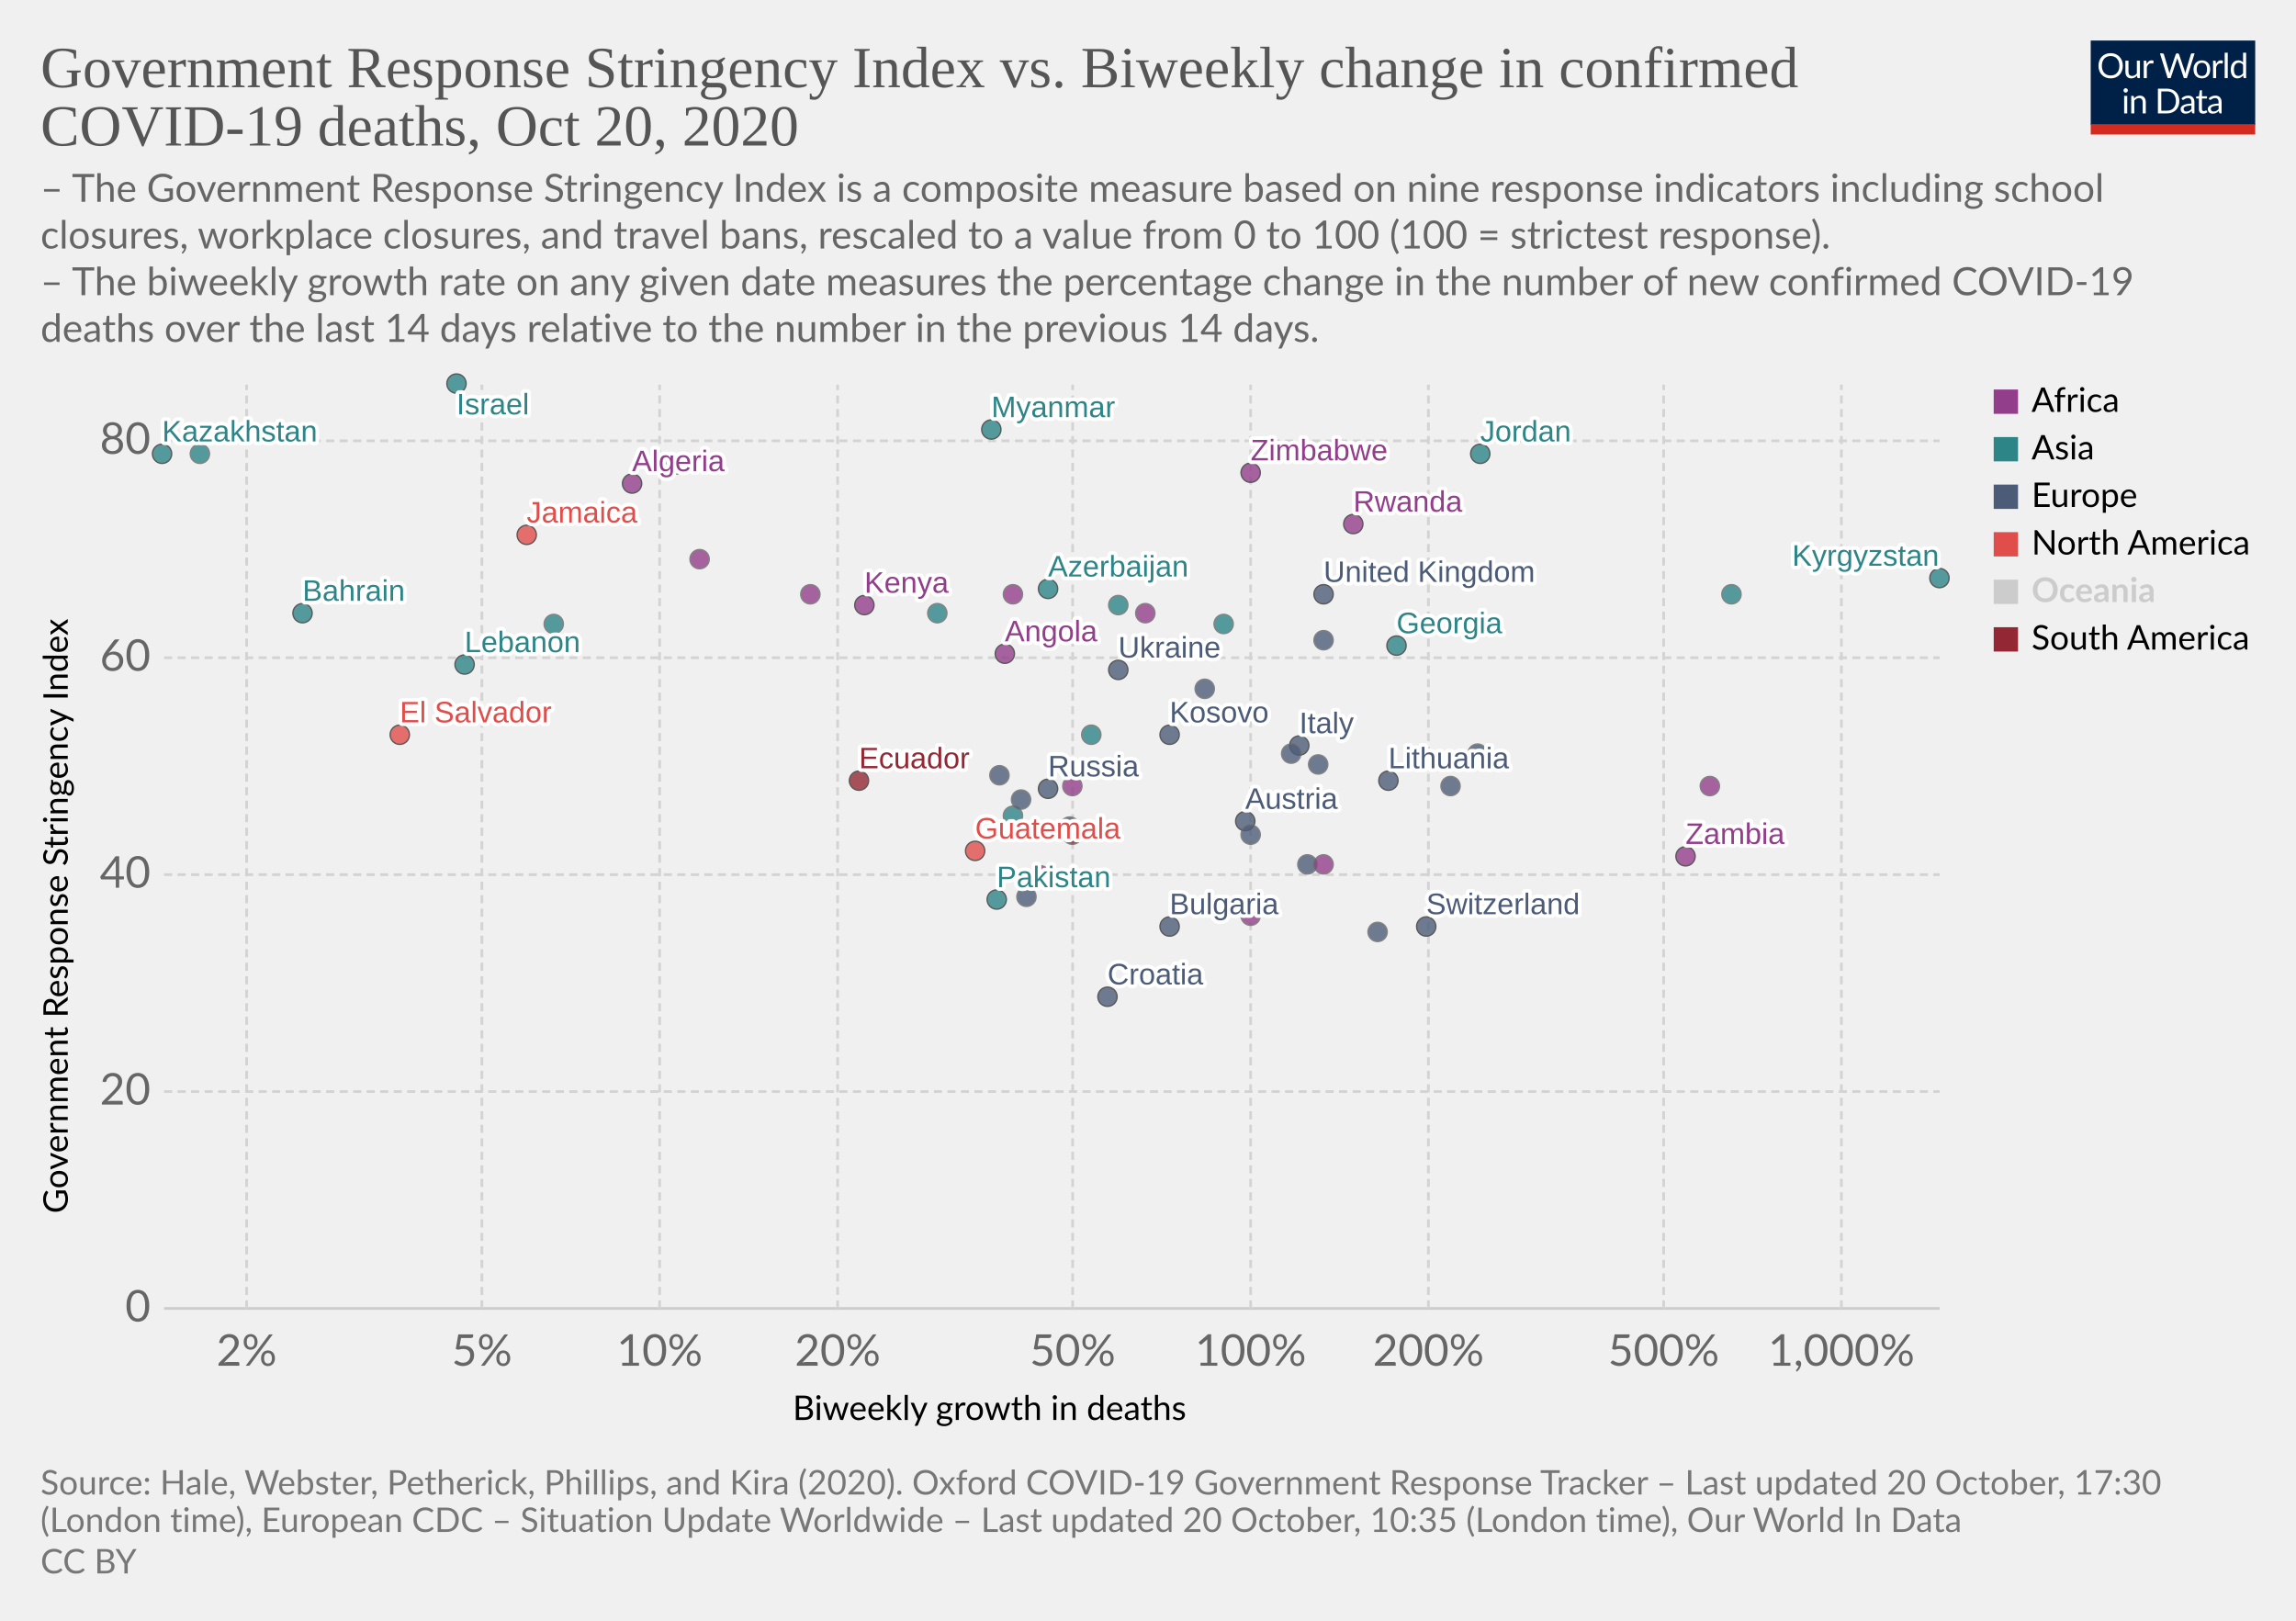
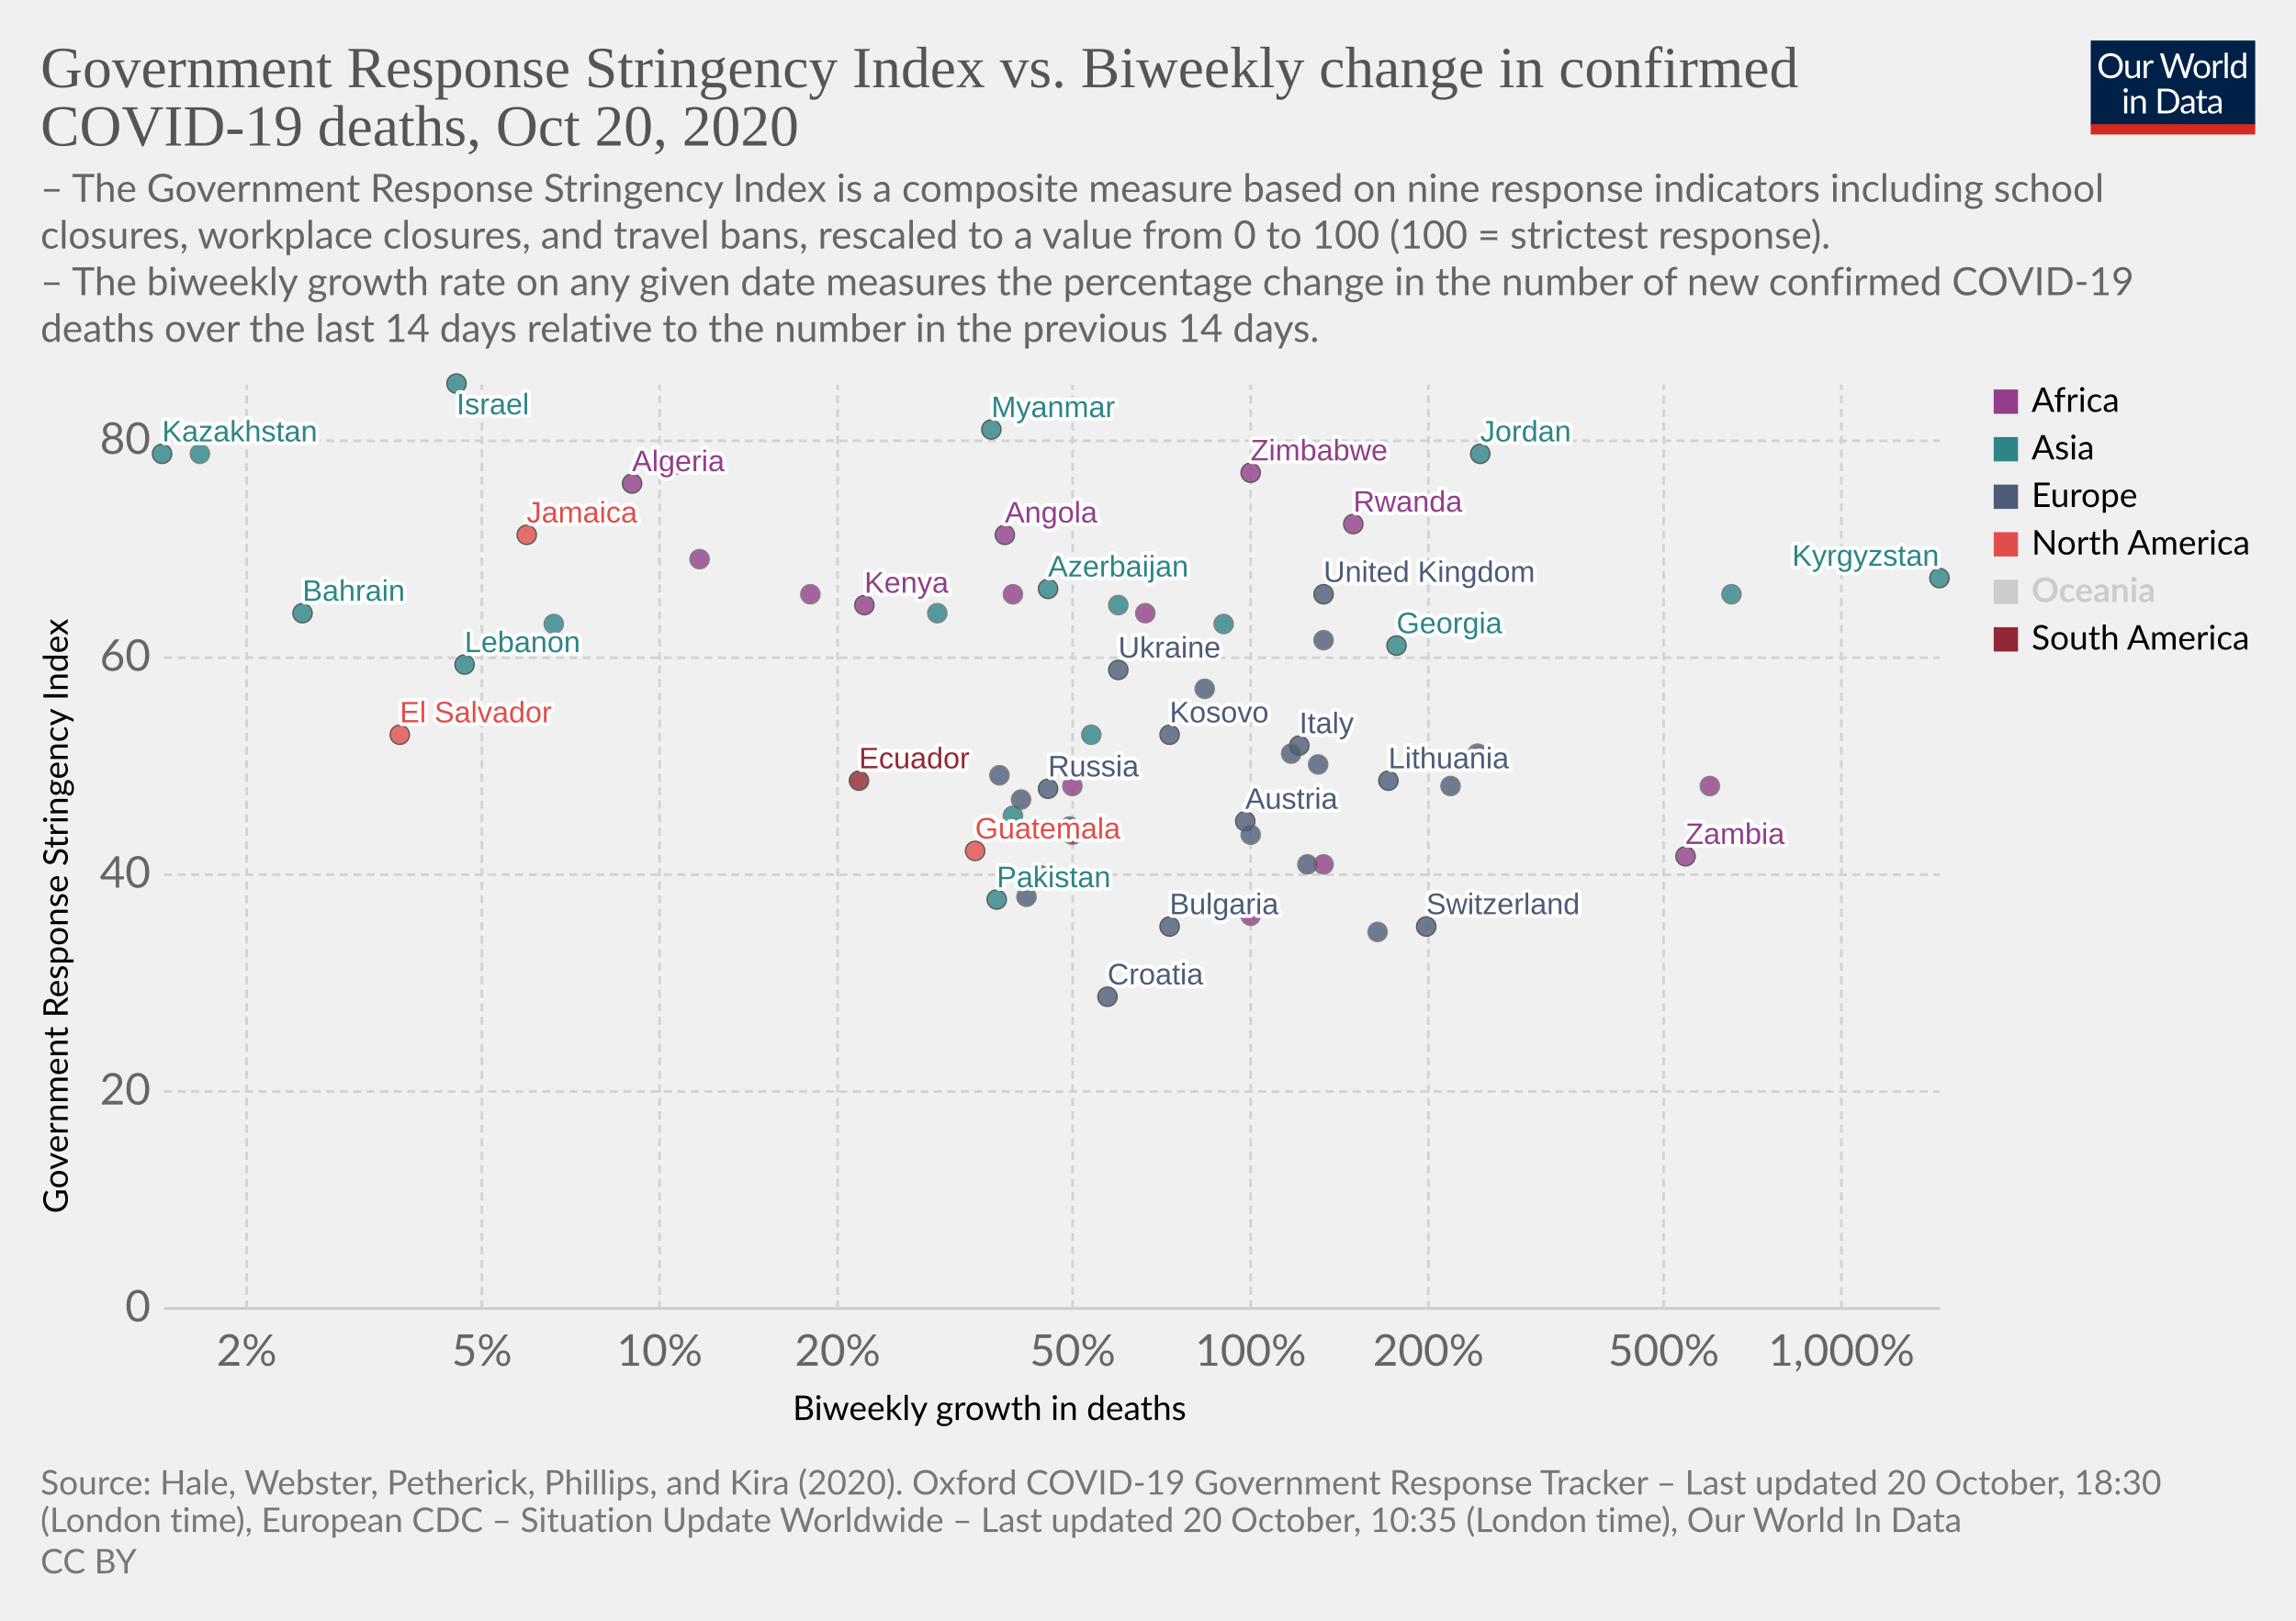
<svg xmlns="http://www.w3.org/2000/svg" version="1.1" style="background-color:#fff;-webkit-font-smoothing:antialiased" width="850" height="600" viewBox="0 0 850 600" font-family="Lato,'Helvetica Neue',Helvetica,Arial,sans-serif" font-size="18" text-rendering="optimizeLegibility">
  <g class="HeaderView">
    <g transform="matrix(.29 0 0 .29 774 15)">
      <svg width="210" height="120" viewBox="0 0 210 120" fill="none">
        <g clip-path="url(#clip0)">
          <path d="M0 0h210v107.89H0V0z" fill="#002147" />
          <path d="M40.98 32.25c0 2.36-.38 4.53-1.12 6.51a14.26 14.26 0 01-8.1 8.4c-1.9.78-4.02 1.17-6.34 1.17a16.6 16.6 0 01-6.33-1.17 14.31 14.31 0 01-8.08-8.4 18.29 18.29 0 01-1.12-6.51c0-2.36.38-4.53 1.12-6.5a14.32 14.32 0 018.07-8.44c1.92-.8 4.03-1.19 6.34-1.19 2.32 0 4.43.4 6.34 1.19 1.92.8 3.56 1.9 4.93 3.34a14.87 14.87 0 013.17 5.1 18.1 18.1 0 011.12 6.5zm-4.38 0c0-1.94-.26-3.68-.8-5.22a10.91 10.91 0 00-2.24-3.89 9.68 9.68 0 00-3.52-2.46 11.95 11.95 0 00-4.62-.86c-1.68 0-3.21.28-4.6.86a9.88 9.88 0 00-3.54 2.46 10.91 10.91 0 00-2.24 3.9c-.53 1.53-.8 3.27-.8 5.2 0 1.94.27 3.68.8 5.22a11.17 11.17 0 002.24 3.9 10.01 10.01 0 003.55 2.44c1.38.56 2.9.83 4.6.83 1.7 0 3.24-.27 4.61-.83a9.8 9.8 0 003.52-2.44 11.17 11.17 0 002.25-3.9c.53-1.54.8-3.28.8-5.21zm26.22-6.54V48H60.5c-.56 0-.9-.27-1.05-.81l-.31-2.4a12.45 12.45 0 01-3.26 2.6c-1.2.64-2.58.96-4.13.96-1.22 0-2.3-.2-3.24-.6a6.52 6.52 0 01-2.33-1.7 7.37 7.37 0 01-1.43-2.67c-.3-1.04-.46-2.2-.46-3.45V25.7h3.91v14.22c0 1.68.38 2.99 1.15 3.91.77.93 1.96 1.39 3.54 1.39 1.16 0 2.24-.27 3.23-.82a10.42 10.42 0 002.8-2.28V25.7h3.91zm8.61 4.47a9.94 9.94 0 012.6-3.56 5.64 5.64 0 013.76-1.3c.47 0 .92.05 1.34.15.44.1.83.27 1.17.49l-.3 2.92c-.09.37-.3.55-.66.55-.2 0-.5-.04-.9-.13a6.21 6.21 0 00-3.24.18c-.54.2-1.03.5-1.47.92-.42.4-.81.9-1.17 1.5-.33.58-.64 1.26-.92 2.02V48H67.7V25.71h2.25c.42 0 .72.08.88.25.16.16.27.44.33.83l.26 3.39zm61.16-13.7L122.75 48h-3.82l-7.99-24.05a21.95 21.95 0 01-.42-1.58 38.36 38.36 0 01-.44 1.58L102.05 48h-3.83L88.4 16.47h3.54c.38 0 .7.1.95.29.26.2.43.43.5.73l6.52 21.9c.1.4.2.83.28 1.28.1.46.2.94.29 1.46l.3-1.46c.12-.47.25-.9.38-1.27l7.41-21.91c.1-.25.26-.48.51-.69.27-.22.58-.33.95-.33h1.23c.38 0 .69.1.92.29.24.2.41.43.53.73l7.4 21.9a28.4 28.4 0 01.68 2.62 29.52 29.52 0 01.52-2.61l6.54-21.91c.07-.27.23-.5.48-.7.27-.21.58-.32.95-.32h3.32zm9.35 8.88c1.63 0 3.1.27 4.4.82a9.43 9.43 0 015.46 5.94c.5 1.4.74 2.98.74 4.73 0 1.76-.25 3.34-.74 4.75a9.43 9.43 0 01-5.46 5.92c-1.3.52-2.77.79-4.4.79-1.64 0-3.12-.27-4.44-.8a9.42 9.42 0 01-3.35-2.3c-.92-1-1.63-2.2-2.13-3.61-.49-1.41-.73-3-.73-4.75s.24-3.33.73-4.73c.5-1.43 1.2-2.64 2.13-3.63a9.4 9.4 0 013.35-2.31c1.32-.55 2.8-.82 4.44-.82zm0 19.89c2.2 0 3.84-.73 4.93-2.2 1.08-1.48 1.63-3.54 1.63-6.18 0-2.66-.55-4.72-1.63-6.2-1.09-1.49-2.73-2.23-4.93-2.23-1.12 0-2.09.2-2.93.57a5.7 5.7 0 00-2.06 1.65 7.5 7.5 0 00-1.24 2.67c-.26 1.04-.4 2.22-.4 3.54 0 2.64.55 4.7 1.64 6.18 1.1 1.47 2.76 2.2 4.99 2.2zm17.97-15.07a9.94 9.94 0 012.6-3.56 5.64 5.64 0 013.76-1.3c.47 0 .91.05 1.34.15.44.1.83.27 1.16.49l-.28 2.92c-.09.37-.31.55-.66.55-.2 0-.5-.04-.9-.13a6.2 6.2 0 00-3.24.18c-.54.2-1.03.5-1.47.92-.43.4-.82.9-1.17 1.5a13.1 13.1 0 00-.92 2.02V48h-3.94V25.71h2.24c.43 0 .72.08.88.25.17.16.28.44.33.83l.27 3.39zm15.04-14.59V48h-3.92V15.6h3.92zm19.55 15.43a6.22 6.22 0 00-2.38-2.05 6.7 6.7 0 00-2.86-.6c-2.07 0-3.66.75-4.77 2.23-1.12 1.48-1.68 3.6-1.68 6.33 0 1.46.13 2.7.38 3.74a7.29 7.29 0 001.1 2.56 4.35 4.35 0 001.78 1.45c.7.3 1.5.46 2.4.46 1.29 0 2.41-.3 3.36-.88a9.6 9.6 0 002.67-2.49V31.02zm3.91-15.43V48h-2.33c-.56 0-.9-.27-1.06-.81l-.35-2.71a12.13 12.13 0 01-3.25 2.77 8.28 8.28 0 01-4.23 1.06 7.31 7.31 0 01-6.14-2.9c-.73-.96-1.3-2.15-1.69-3.57a18.35 18.35 0 01.07-9.48 11.29 11.29 0 011.89-3.7 8.7 8.7 0 017.06-3.34 7.96 7.96 0 016.12 2.62V15.59h3.91zM46.61 70.71V93H42.7V70.71h3.91zm.84-7c0 .39-.08.75-.24 1.09a2.81 2.81 0 01-1.52 1.47 2.67 2.67 0 01-2.16 0 2.9 2.9 0 01-1.45-1.47 2.67 2.67 0 010-2.16c.15-.35.35-.65.6-.9.25-.27.53-.47.85-.62a2.67 2.67 0 012.16 0c.35.15.65.35.9.62.27.25.47.55.62.9.16.34.24.7.24 1.08zm7.97 10.24c.49-.54 1-1.04 1.54-1.48a9.85 9.85 0 013.66-1.84 8.96 8.96 0 015.43.35c.94.4 1.72.97 2.33 1.71a7.36 7.36 0 011.43 2.67c.32 1.04.49 2.19.49 3.45V93h-3.94V78.81c0-1.69-.4-3-1.17-3.92-.76-.93-1.93-1.4-3.5-1.4a6.6 6.6 0 00-3.25.83c-1 .56-1.92 1.31-2.77 2.27V93h-3.94V70.71h2.35c.56 0 .9.28 1.04.82l.3 2.42zm57.7 3.3c0 2.36-.37 4.5-1.11 6.44a14.3 14.3 0 01-3.17 4.98 14.1 14.1 0 01-4.93 3.2c-1.9.76-4.02 1.13-6.33 1.13H85.8V61.47h11.77c2.31 0 4.42.39 6.33 1.15a13.8 13.8 0 018.1 8.18 17.75 17.75 0 011.12 6.45zm-4.37 0c0-1.94-.26-3.67-.8-5.2a10.94 10.94 0 00-2.23-3.87 9.57 9.57 0 00-3.53-2.42 12.23 12.23 0 00-4.61-.83h-7.5v24.62h7.5c1.7 0 3.24-.28 4.61-.84a9.7 9.7 0 003.53-2.4 10.94 10.94 0 002.24-3.87c.53-1.53.8-3.26.8-5.2zm19.8 5.72c-1.8.06-3.34.2-4.62.44-1.26.22-2.3.51-3.1.88-.8.36-1.37.8-1.74 1.3-.35.5-.53 1.05-.53 1.67 0 .58.1 1.1.3 1.52a3 3 0 00.76 1.05c.34.27.73.46 1.17.6.45.11.94.17 1.45.17a7.28 7.28 0 003.5-.81 11.95 11.95 0 002.82-2.2v-4.62zm-12.65-9.11a12.73 12.73 0 013.98-2.66c1.43-.59 3-.88 4.73-.88 1.25 0 2.36.2 3.33.61a6.81 6.81 0 013.94 4.38c.33 1.04.5 2.19.5 3.43V93h-1.74a1.8 1.8 0 01-.88-.18c-.2-.13-.36-.38-.48-.74l-.44-2.12c-.59.55-1.16 1.03-1.72 1.46a9.48 9.48 0 01-3.74 1.7c-.69.15-1.46.23-2.3.23-.87 0-1.69-.12-2.45-.35a5.34 5.34 0 01-3.34-2.93 6.64 6.64 0 01-.49-2.64c0-.88.25-1.72.73-2.53a6.33 6.33 0 012.35-2.17c1.09-.63 2.5-1.15 4.25-1.54 1.75-.41 3.89-.65 6.42-.7v-1.75c0-1.73-.37-3.03-1.12-3.91-.75-.9-1.84-1.34-3.28-1.34-.97 0-1.78.12-2.44.37-.64.23-1.2.5-1.7.81l-1.23.82c-.33.23-.67.35-1 .35-.27 0-.5-.07-.69-.2a2.1 2.1 0 01-.48-.53l-.7-1.25zm27.67 19.5c-1.76 0-3.12-.5-4.07-1.48-.94-.98-1.41-2.4-1.41-4.25V74h-2.68a.9.9 0 01-.6-.2c-.16-.14-.24-.36-.24-.66v-1.56l3.65-.46.9-6.89a.9.9 0 01.29-.52.88.88 0 01.62-.22H142v7.67h6.44V74H142v13.38c0 .94.22 1.63.68 2.09.45.45 1.04.68 1.76.68a3.21 3.21 0 001.85-.53l.55-.35c.16-.12.3-.18.41-.18.2 0 .4.13.55.38l1.15 1.87a7.45 7.45 0 01-2.44 1.5c-.96.35-1.94.52-2.95.52zm19.68-10.4c-1.8.07-3.34.21-4.62.45-1.26.22-2.3.51-3.1.88-.8.36-1.37.8-1.74 1.3-.35.5-.53 1.05-.53 1.67 0 .58.1 1.1.3 1.52.18.42.44.77.76 1.05.34.27.73.46 1.17.6.45.11.94.17 1.45.17a7.3 7.3 0 003.5-.81 12.04 12.04 0 002.82-2.2v-4.62zm-12.65-9.1a12.72 12.72 0 013.99-2.66c1.42-.59 3-.88 4.72-.88 1.25 0 2.36.2 3.33.61a6.81 6.81 0 013.94 4.38c.33 1.04.5 2.19.5 3.43V93h-1.74a1.8 1.8 0 01-.88-.18c-.2-.13-.36-.38-.48-.74l-.44-2.12c-.59.55-1.16 1.03-1.72 1.46a9.48 9.48 0 01-3.74 1.7c-.69.15-1.46.23-2.3.23-.87 0-1.69-.12-2.45-.35a5.33 5.33 0 01-3.34-2.93 6.62 6.62 0 01-.49-2.64c0-.88.25-1.72.73-2.53a6.33 6.33 0 012.35-2.17c1.09-.63 2.5-1.15 4.25-1.54a31.2 31.2 0 016.42-.7v-1.75c0-1.73-.37-3.03-1.12-3.91-.75-.9-1.84-1.34-3.28-1.34-.97 0-1.78.12-2.44.37-.64.23-1.2.5-1.7.81-.46.3-.87.57-1.22.82-.34.23-.68.35-1.02.35-.26 0-.49-.07-.68-.2a1.88 1.88 0 01-.48-.53l-.7-1.25z" fill="#fff" />
          <path fill="#D42B21" d="M0 106.79h210V120H0z" />
        </g>
        <defs>
          <clipPath id="clip0">
            <path fill="#fff" d="M0 0h210v120H0z" />
          </clipPath>
        </defs>
      </svg>
    </g>
    <a href="https://ourworldindata.org/grapher/stringency-index-vs-biweekly-covid-deaths?time=latest" target="_blank" rel="noopener" font-family="&quot;Playfair Display&quot;,Georgia,&quot;Times New Roman&quot;,serif">
      <text font-size="21.6" x="15" y="32.3" fill="#555">
        <tspan x="15" y="32.28">Government Response Stringency Index vs. Biweekly change in confirmed</tspan>
        <tspan x="15" y="53.88">COVID-19 deaths, Oct 20, 2020</tspan>
      </text>
    </a>
    <text font-size="14.4" x="15" y="74.7" fill="#666">
      <tspan x="15" y="74.72">– The Government Response Stringency Index is a composite measure based on nine response indicators including school</tspan>
      <tspan x="15" y="92">closures, workplace closures, and travel bans, rescaled to a value from 0 to 100 (100 = strictest response).</tspan>
      <tspan x="15" y="109.28"> – The biweekly growth rate on any given date measures the percentage change in the number of new confirmed COVID-19</tspan>
      <tspan x="15" y="126.56">deaths over the last 14 days relative to the number in the previous 14 days.</tspan>
    </text>
  </g>
  <g class="ScatterPlot">
    <g class="DualAxisView">
      <g class="HorizontalAxis">
        <text font-size="12.6" x="293.5" y="525.7">
          <tspan x="293.47" y="525.68">Biweekly growth in deaths</tspan>
        </text>
        <text x="91.3" y="505.6" fill="#666" text-anchor="middle" font-size="16.2">2%</text>
        <text x="178.4" y="505.6" fill="#666" text-anchor="middle" font-size="16.2">5%</text>
        <text x="244.2" y="505.6" fill="#666" text-anchor="middle" font-size="16.2">10%</text>
        <text x="310.1" y="505.6" fill="#666" text-anchor="middle" font-size="16.2">20%</text>
        <text x="397.1" y="505.6" fill="#666" text-anchor="middle" font-size="16.2">50%</text>
        <text x="463" y="505.6" fill="#666" text-anchor="middle" font-size="16.2">100%</text>
        <text x="528.8" y="505.6" fill="#666" text-anchor="middle" font-size="16.2">200%</text>
        <text x="615.9" y="505.6" fill="#666" text-anchor="middle" font-size="16.2">500%</text>
        <text x="681.7" y="505.6" fill="#666" text-anchor="middle" font-size="16.2">1,000%</text>
      </g>
      <g class="VerticalAxis">
        <text font-size="12.6" x="-449.2" y="25.1" transform="rotate(-90)">
          <tspan x="-449.2" y="25.08">Government Response Stringency Index</tspan>
        </text>
        <text x="55.74" y="484.4" fill="#666" dominant-baseline="middle" text-anchor="end" font-size="16.2">0</text>
        <text x="55.74" y="404.1" fill="#666" dominant-baseline="middle" text-anchor="end" font-size="16.2">20</text>
        <text x="55.74" y="323.8" fill="#666" dominant-baseline="middle" text-anchor="end" font-size="16.2">40</text>
        <text x="55.74" y="243.5" fill="#666" dominant-baseline="middle" text-anchor="end" font-size="16.2">60</text>
        <text x="55.74" y="163.2" fill="#666" dominant-baseline="middle" text-anchor="end" font-size="16.2">80</text>
      </g>
      <g class="AxisGridLines horizontalLines">
        <path stroke="#ccc" d="M60.74 484.4h657.35" />
        <path stroke="#d3d3d3" stroke-dasharray="3,2" d="M60.74 404.1h657.35M60.74 323.8h657.35M60.74 243.5h657.35M60.74 163.2h657.35" />
      </g>
      <g class="AxisGridLines verticalLines" stroke="#d3d3d3" stroke-dasharray="3,2">
        <path d="M91.3 484.4v-342M178.4 484.4v-342M244.2 484.4v-342M310.1 484.4v-342M397.1 484.4v-342M463 484.4v-342M528.8 484.4v-342M615.9 484.4v-342M681.7 484.4v-342" />
      </g>
    </g>
    <g class="PointsWithLabels clickable" clip-path="url(#a)" font-family="Arial, sans-serif">
      <path fill="rgba(255,255,255,0)" d="M60.74 142.4h657.35v342H60.74z" />
      <defs>
        <clipPath id="a">
          <path d="M50.74 132.4h677.35v362H50.74z" />
        </clipPath>
      </defs>
      <g class="key-United-Kingdom_0">
        <circle cx="490" cy="220" r="3.57" fill="#4C5C78" opacity=".8" stroke="#333" stroke-width=".5" />
      </g>
      <g class="key-Ireland_0">
        <circle cx="490" cy="237" r="3.57" fill="#4C5C78" opacity=".8" stroke="#666" stroke-width=".5" />
      </g>
      <g class="key-Switzerland_0">
        <circle cx="528" cy="343" r="3.57" fill="#4C5C78" opacity=".8" stroke="#333" stroke-width=".5" />
      </g>
      <g class="key-Italy_0">
        <circle cx="481" cy="276" r="3.57" fill="#4C5C78" opacity=".8" stroke="#333" stroke-width=".5" />
      </g>
      <g class="key-Poland_0">
        <circle cx="510" cy="345" r="3.57" fill="#4C5C78" opacity=".8" stroke="#666" stroke-width=".5" />
      </g>
      <g class="key-Russia_0">
        <circle cx="388" cy="292" r="3.57" fill="#4C5C78" opacity=".8" stroke="#333" stroke-width=".5" />
      </g>
      <g class="key-Algeria_0">
        <circle cx="234" cy="179" r="3.57" fill="#923E8B" opacity=".8" stroke="#333" stroke-width=".5" />
      </g>
      <g class="key-Angola_0">
-         <circle cx="372" cy="242" r="3.57" fill="#923E8B" opacity=".8" stroke="#333" stroke-width=".5" />
+         <circle cx="372" cy="198" r="3.57" fill="#923E8B" opacity=".8" stroke="#333" stroke-width=".5" />
      </g>
      <g class="key-Austria_0">
        <circle cx="461" cy="304" r="3.57" fill="#4C5C78" opacity=".8" stroke="#333" stroke-width=".5" />
      </g>
      <g class="key-Azerbaijan_0">
        <circle cx="388" cy="218" r="3.57" fill="#2D8587" opacity=".8" stroke="#333" stroke-width=".5" />
      </g>
      <g class="key-Bahrain_0">
        <circle cx="112" cy="227" r="3.57" fill="#2D8587" opacity=".8" stroke="#333" stroke-width=".5" />
      </g>
      <g class="key-El-Salvador_0">
        <circle cx="148" cy="272" r="3.57" fill="#E04E4B" opacity=".8" stroke="#333" stroke-width=".5" />
      </g>
      <g class="key-Kosovo_0">
        <circle cx="433" cy="272" r="3.57" fill="#4C5C78" opacity=".8" stroke="#333" stroke-width=".5" />
      </g>
      <g class="key-Lithuania_0">
        <circle cx="514" cy="289" r="3.57" fill="#4C5C78" opacity=".8" stroke="#333" stroke-width=".5" />
      </g>
      <g class="key-Lebanon_0">
        <circle cx="172" cy="246" r="3.57" fill="#2D8587" opacity=".8" stroke="#333" stroke-width=".5" />
      </g>
      <g class="key-Kyrgyzstan_0">
        <circle cx="718" cy="214" r="3.57" fill="#2D8587" opacity=".8" stroke="#333" stroke-width=".5" />
      </g>
      <g class="key-Kenya_0">
        <circle cx="320" cy="224" r="3.57" fill="#923E8B" opacity=".8" stroke="#333" stroke-width=".5" />
      </g>
      <g class="key-Jordan_0">
        <circle cx="548" cy="168" r="3.57" fill="#2D8587" opacity=".8" stroke="#333" stroke-width=".5" />
      </g>
      <g class="key-Kazakhstan_0">
        <circle cx="60" cy="168" r="3.57" fill="#2D8587" opacity=".8" stroke="#333" stroke-width=".5" />
      </g>
      <g class="key-Jamaica_0">
        <circle cx="195" cy="198" r="3.57" fill="#E04E4B" opacity=".8" stroke="#333" stroke-width=".5" />
      </g>
      <g class="key-Israel_0">
        <circle cx="169" cy="142" r="3.57" fill="#2D8587" opacity=".8" stroke="#333" stroke-width=".5" />
      </g>
      <g class="key-Iraq_0">
        <circle cx="74" cy="168" r="3.57" fill="#2D8587" opacity=".8" stroke="#666" stroke-width=".5" />
      </g>
      <g class="key-Iran_0">
        <circle cx="347" cy="227" r="3.57" fill="#2D8587" opacity=".8" stroke="#666" stroke-width=".5" />
      </g>
      <g class="key-Hungary_0">
        <circle cx="484" cy="320" r="3.57" fill="#4C5C78" opacity=".8" stroke="#666" stroke-width=".5" />
      </g>
      <g class="key-Myanmar_0">
        <circle cx="367" cy="159" r="3.57" fill="#2D8587" opacity=".8" stroke="#333" stroke-width=".5" />
      </g>
      <g class="key-Botswana_0">
        <circle cx="424" cy="227" r="3.57" fill="#923E8B" opacity=".8" stroke="#666" stroke-width=".5" />
      </g>
      <g class="key-Bulgaria_0">
        <circle cx="433" cy="343" r="3.57" fill="#4C5C78" opacity=".8" stroke="#333" stroke-width=".5" />
      </g>
      <g class="key-Burkina-Faso_0">
        <circle cx="463" cy="339" r="3.57" fill="#923E8B" opacity=".8" stroke="#666" stroke-width=".5" />
      </g>
      <g class="key-Cape-Verde_0">
        <circle cx="259" cy="207" r="3.57" fill="#923E8B" opacity=".8" stroke="#666" stroke-width=".5" />
      </g>
      <g class="key-Zambia_0">
        <circle cx="624" cy="317" r="3.57" fill="#923E8B" opacity=".8" stroke="#333" stroke-width=".5" />
      </g>
      <g class="key-Yemen_0">
        <circle cx="375" cy="302" r="3.57" fill="#2D8587" opacity=".8" stroke="#666" stroke-width=".5" />
      </g>
      <g class="key-Uzbekistan_0">
        <circle cx="205" cy="231" r="3.57" fill="#2D8587" opacity=".8" stroke="#666" stroke-width=".5" />
      </g>
      <g class="key-Uruguay_0">
        <circle cx="397" cy="309" r="3.57" fill="#932834" opacity=".8" stroke="#666" stroke-width=".5" />
      </g>
      <g class="key-Ukraine_0">
        <circle cx="414" cy="248" r="3.57" fill="#4C5C78" opacity=".8" stroke="#333" stroke-width=".5" />
      </g>
      <g class="key-Portugal_0">
        <circle cx="446" cy="255" r="3.57" fill="#4C5C78" opacity=".8" stroke="#666" stroke-width=".5" />
      </g>
      <g class="key-Pakistan_0">
        <circle cx="369" cy="333" r="3.57" fill="#2D8587" opacity=".8" stroke="#333" stroke-width=".5" />
      </g>
      <g class="key-Morocco_0">
        <circle cx="300" cy="220" r="3.57" fill="#923E8B" opacity=".8" stroke="#666" stroke-width=".5" />
      </g>
      <g class="key-Moldova_0">
        <circle cx="370" cy="287" r="3.57" fill="#4C5C78" opacity=".8" stroke="#666" stroke-width=".5" />
      </g>
      <g class="key-Malaysia_0">
        <circle cx="641" cy="220" r="3.57" fill="#2D8587" opacity=".8" stroke="#666" stroke-width=".5" />
      </g>
      <g class="key-Chad_0">
        <circle cx="375" cy="220" r="3.57" fill="#923E8B" opacity=".8" stroke="#666" stroke-width=".5" />
      </g>
      <g class="key-Ecuador_0">
        <circle cx="318" cy="289" r="3.57" fill="#932834" opacity=".8" stroke="#333" stroke-width=".5" />
      </g>
      <g class="key-Kuwait_0">
        <circle cx="453" cy="231" r="3.57" fill="#2D8587" opacity=".8" stroke="#666" stroke-width=".5" />
      </g>
      <g class="key-Luxembourg_0">
        <circle cx="463" cy="309" r="3.57" fill="#4C5C78" opacity=".8" stroke="#666" stroke-width=".5" />
      </g>
      <g class="key-Qatar_0">
        <circle cx="414" cy="224" r="3.57" fill="#2D8587" opacity=".8" stroke="#666" stroke-width=".5" />
      </g>
      <g class="key-Tunisia_0">
        <circle cx="490" cy="320" r="3.57" fill="#923E8B" opacity=".8" stroke="#666" stroke-width=".5" />
      </g>
      <g class="key-United-Arab-Emirates_0">
        <circle cx="404" cy="272" r="3.57" fill="#2D8587" opacity=".8" stroke="#666" stroke-width=".5" />
      </g>
      <g class="key-Zimbabwe_0">
        <circle cx="463" cy="175" r="3.57" fill="#923E8B" opacity=".8" stroke="#333" stroke-width=".5" />
      </g>
      <g class="key-South-Africa_0">
        <circle cx="385" cy="324" r="3.57" fill="#923E8B" opacity=".8" stroke="#666" stroke-width=".5" />
      </g>
      <g class="key-Slovenia_0">
        <circle cx="547" cy="279" r="3.57" fill="#4C5C78" opacity=".8" stroke="#666" stroke-width=".5" />
      </g>
      <g class="key-Slovakia_0">
        <circle cx="488" cy="283" r="3.57" fill="#4C5C78" opacity=".8" stroke="#666" stroke-width=".5" />
      </g>
      <g class="key-Serbia_0">
        <circle cx="478" cy="279" r="3.57" fill="#4C5C78" opacity=".8" stroke="#666" stroke-width=".5" />
      </g>
      <g class="key-Rwanda_0">
        <circle cx="501" cy="194" r="3.57" fill="#923E8B" opacity=".8" stroke="#333" stroke-width=".5" />
      </g>
      <g class="key-Romania_0">
        <circle cx="396" cy="306" r="3.57" fill="#4C5C78" opacity=".8" stroke="#666" stroke-width=".5" />
      </g>
      <g class="key-Guinea_0">
        <circle cx="397" cy="291" r="3.57" fill="#923E8B" opacity=".8" stroke="#666" stroke-width=".5" />
      </g>
      <g class="key-Guatemala_0">
        <circle cx="361" cy="315" r="3.57" fill="#E04E4B" opacity=".8" stroke="#333" stroke-width=".5" />
      </g>
      <g class="key-Greece_0">
        <circle cx="378" cy="296" r="3.57" fill="#4C5C78" opacity=".8" stroke="#666" stroke-width=".5" />
      </g>
      <g class="key-Georgia_0">
        <circle cx="517" cy="239" r="3.57" fill="#2D8587" opacity=".8" stroke="#333" stroke-width=".5" />
      </g>
      <g class="key-Ethiopia_0">
        <circle cx="250" cy="172" r="3.57" fill="#923E8B" opacity=".8" stroke="#666" stroke-width=".5" />
      </g>
      <g class="key-Denmark_0">
        <circle cx="380" cy="332" r="3.57" fill="#4C5C78" opacity=".8" stroke="#666" stroke-width=".5" />
      </g>
      <g class="key-Czech-Republic_0">
        <circle cx="537" cy="291" r="3.57" fill="#4C5C78" opacity=".8" stroke="#666" stroke-width=".5" />
      </g>
      <g class="key-Croatia_0">
        <circle cx="410" cy="369" r="3.57" fill="#4C5C78" opacity=".8" stroke="#333" stroke-width=".5" />
      </g>
      <g class="key-Democratic-Republic-of-Congo_0">
        <circle cx="633" cy="291" r="3.57" fill="#923E8B" opacity=".8" stroke="#666" stroke-width=".5" />
      </g>
      <g class="backgroundLabels" fill="#333" font-size="11" font-weight="400">
        <text x="490" y="215.43" fill="#fff" stroke="#fff" stroke-linecap="round" stroke-linejoin="round" stroke-width=".25em">United Kingdom</text>
        <text x="490" y="215.43" fill="#4C5C78">United Kingdom</text>
        <text x="528" y="338.43" fill="#fff" stroke="#fff" stroke-linecap="round" stroke-linejoin="round" stroke-width=".25em">Switzerland</text>
        <text x="528" y="338.43" fill="#4C5C78">Switzerland</text>
        <text x="481" y="271.43" fill="#fff" stroke="#fff" stroke-linecap="round" stroke-linejoin="round" stroke-width=".25em">Italy</text>
        <text x="481" y="271.43" fill="#4C5C78">Italy</text>
        <text x="388" y="287.43" fill="#fff" stroke="#fff" stroke-linecap="round" stroke-linejoin="round" stroke-width=".25em">Russia</text>
        <text x="388" y="287.43" fill="#4C5C78">Russia</text>
        <text x="234" y="174.43" fill="#fff" stroke="#fff" stroke-linecap="round" stroke-linejoin="round" stroke-width=".25em">Algeria</text>
        <text x="234" y="174.43" fill="#923E8B">Algeria</text>
-         <text x="372" y="237.43" fill="#fff" stroke="#fff" stroke-linecap="round" stroke-linejoin="round" stroke-width=".25em">Angola</text>
-         <text x="372" y="237.43" fill="#923E8B">Angola</text>
+         <text x="372" y="193.43" fill="#fff" stroke="#fff" stroke-linecap="round" stroke-linejoin="round" stroke-width=".25em">Angola</text>
+         <text x="372" y="193.43" fill="#923E8B">Angola</text>
        <text x="461" y="299.43" fill="#fff" stroke="#fff" stroke-linecap="round" stroke-linejoin="round" stroke-width=".25em">Austria</text>
        <text x="461" y="299.43" fill="#4C5C78">Austria</text>
        <text x="388" y="213.43" fill="#fff" stroke="#fff" stroke-linecap="round" stroke-linejoin="round" stroke-width=".25em">Azerbaijan</text>
        <text x="388" y="213.43" fill="#2D8587">Azerbaijan</text>
        <text x="112" y="222.43" fill="#fff" stroke="#fff" stroke-linecap="round" stroke-linejoin="round" stroke-width=".25em">Bahrain</text>
        <text x="112" y="222.43" fill="#2D8587">Bahrain</text>
        <text x="148" y="267.43" fill="#fff" stroke="#fff" stroke-linecap="round" stroke-linejoin="round" stroke-width=".25em">El Salvador</text>
        <text x="148" y="267.43" fill="#E04E4B">El Salvador</text>
        <text x="433" y="267.43" fill="#fff" stroke="#fff" stroke-linecap="round" stroke-linejoin="round" stroke-width=".25em">Kosovo</text>
        <text x="433" y="267.43" fill="#4C5C78">Kosovo</text>
        <text x="514" y="284.43" fill="#fff" stroke="#fff" stroke-linecap="round" stroke-linejoin="round" stroke-width=".25em">Lithuania</text>
        <text x="514" y="284.43" fill="#4C5C78">Lithuania</text>
        <text x="172" y="241.43" fill="#fff" stroke="#fff" stroke-linecap="round" stroke-linejoin="round" stroke-width=".25em">Lebanon</text>
        <text x="172" y="241.43" fill="#2D8587">Lebanon</text>
        <text x="663.44" y="209.43" fill="#fff" stroke="#fff" stroke-linecap="round" stroke-linejoin="round" stroke-width=".25em">Kyrgyzstan</text>
        <text x="663.44" y="209.43" fill="#2D8587">Kyrgyzstan</text>
        <text x="320" y="219.43" fill="#fff" stroke="#fff" stroke-linecap="round" stroke-linejoin="round" stroke-width=".25em">Kenya</text>
        <text x="320" y="219.43" fill="#923E8B">Kenya</text>
        <text x="548" y="163.43" fill="#fff" stroke="#fff" stroke-linecap="round" stroke-linejoin="round" stroke-width=".25em">Jordan</text>
        <text x="548" y="163.43" fill="#2D8587">Jordan</text>
        <text x="60" y="163.43" fill="#fff" stroke="#fff" stroke-linecap="round" stroke-linejoin="round" stroke-width=".25em">Kazakhstan</text>
        <text x="60" y="163.43" fill="#2D8587">Kazakhstan</text>
        <text x="195" y="193.43" fill="#fff" stroke="#fff" stroke-linecap="round" stroke-linejoin="round" stroke-width=".25em">Jamaica</text>
        <text x="195" y="193.43" fill="#E04E4B">Jamaica</text>
        <text x="169" y="153.4" fill="#fff" stroke="#fff" stroke-linecap="round" stroke-linejoin="round" stroke-width=".25em">Israel</text>
        <text x="169" y="153.4" fill="#2D8587">Israel</text>
        <text x="367" y="154.43" fill="#fff" stroke="#fff" stroke-linecap="round" stroke-linejoin="round" stroke-width=".25em">Myanmar</text>
        <text x="367" y="154.43" fill="#2D8587">Myanmar</text>
        <text x="433" y="338.43" fill="#fff" stroke="#fff" stroke-linecap="round" stroke-linejoin="round" stroke-width=".25em">Bulgaria</text>
        <text x="433" y="338.43" fill="#4C5C78">Bulgaria</text>
        <text x="624" y="312.43" fill="#fff" stroke="#fff" stroke-linecap="round" stroke-linejoin="round" stroke-width=".25em">Zambia</text>
        <text x="624" y="312.43" fill="#923E8B">Zambia</text>
        <text x="414" y="243.43" fill="#fff" stroke="#fff" stroke-linecap="round" stroke-linejoin="round" stroke-width=".25em">Ukraine</text>
        <text x="414" y="243.43" fill="#4C5C78">Ukraine</text>
        <text x="369" y="328.43" fill="#fff" stroke="#fff" stroke-linecap="round" stroke-linejoin="round" stroke-width=".25em">Pakistan</text>
        <text x="369" y="328.43" fill="#2D8587">Pakistan</text>
        <text x="318" y="284.43" fill="#fff" stroke="#fff" stroke-linecap="round" stroke-linejoin="round" stroke-width=".25em">Ecuador</text>
        <text x="318" y="284.43" fill="#932834">Ecuador</text>
        <text x="463" y="170.43" fill="#fff" stroke="#fff" stroke-linecap="round" stroke-linejoin="round" stroke-width=".25em">Zimbabwe</text>
        <text x="463" y="170.43" fill="#923E8B">Zimbabwe</text>
        <text x="501" y="189.43" fill="#fff" stroke="#fff" stroke-linecap="round" stroke-linejoin="round" stroke-width=".25em">Rwanda</text>
        <text x="501" y="189.43" fill="#923E8B">Rwanda</text>
        <text x="361" y="310.43" fill="#fff" stroke="#fff" stroke-linecap="round" stroke-linejoin="round" stroke-width=".25em">Guatemala</text>
        <text x="361" y="310.43" fill="#E04E4B">Guatemala</text>
        <text x="517" y="234.43" fill="#fff" stroke="#fff" stroke-linecap="round" stroke-linejoin="round" stroke-width=".25em">Georgia</text>
        <text x="517" y="234.43" fill="#2D8587">Georgia</text>
        <text x="410" y="364.43" fill="#fff" stroke="#fff" stroke-linecap="round" stroke-linejoin="round" stroke-width=".25em">Croatia</text>
        <text x="410" y="364.43" fill="#4C5C78">Croatia</text>
      </g>
    </g>
    <g class="ScatterColorLegend clickable" cursor="pointer">
      <g class="legendMark">
        <path fill="#923E8B" d="M738.09 144.2h9v9h-9z" />
        <text font-size="12.6" x="752.1" y="152.5">
          <tspan x="752.09" y="152.48">Africa</tspan>
        </text>
      </g>
      <g class="legendMark">
        <path fill="#2D8587" d="M738.09 161.8h9v9h-9z" />
        <text font-size="12.6" x="752.1" y="170.1">
          <tspan x="752.09" y="170.08">Asia</tspan>
        </text>
      </g>
      <g class="legendMark">
        <path fill="#4C5C78" d="M738.09 179.4h9v9h-9z" />
        <text font-size="12.6" x="752.1" y="187.7">
          <tspan x="752.09" y="187.68">Europe</tspan>
        </text>
      </g>
      <g class="legendMark">
        <path fill="#E04E4B" d="M738.09 197h9v9h-9z" />
        <text font-size="12.6" x="752.1" y="205.3">
          <tspan x="752.09" y="205.28">North America</tspan>
        </text>
      </g>
      <g class="legendMark" fill="#ccc">
        <path d="M738.09 214.6h9v9h-9z" />
        <text font-size="12.6" x="752.1" y="222.9" font-weight="700">
          <tspan x="752.09" y="222.88">Oceania</tspan>
        </text>
      </g>
      <g class="legendMark">
        <path fill="#932834" d="M738.09 232.2h9v9h-9z" />
        <text font-size="12.6" x="752.1" y="240.5">
          <tspan x="752.09" y="240.48">South America</tspan>
        </text>
      </g>
    </g>
  </g>
  <g class="SourcesFooter" fill="#777">
    <g class="clickable" fill="#777">
      <text font-size="12.6" x="15" y="553.3">
-         <tspan x="15" y="553.28">Source: Hale, Webster, Petherick, Phillips, and Kira (2020). Oxford COVID-19 Government Response Tracker – Last updated 20 October, 17:30</tspan>
+         <tspan x="15" y="553.28">Source: Hale, Webster, Petherick, Phillips, and Kira (2020). Oxford COVID-19 Government Response Tracker – Last updated 20 October, 18:30</tspan>
        <tspan x="15" y="567.14">(London time), European CDC – Situation Update Worldwide – Last updated 20 October, 10:35 (London time), Our World In Data</tspan>
      </text>
    </g>
    <text font-size="12.6" x="15" y="582.5">
      <tspan x="15" y="582.48">
        <a class="cclogo" href="http://creativecommons.org/licenses/by/4.0/deed.en_US" target="_blank" fill="#777">CC BY</a>
      </tspan>
    </text>
  </g>
</svg>
